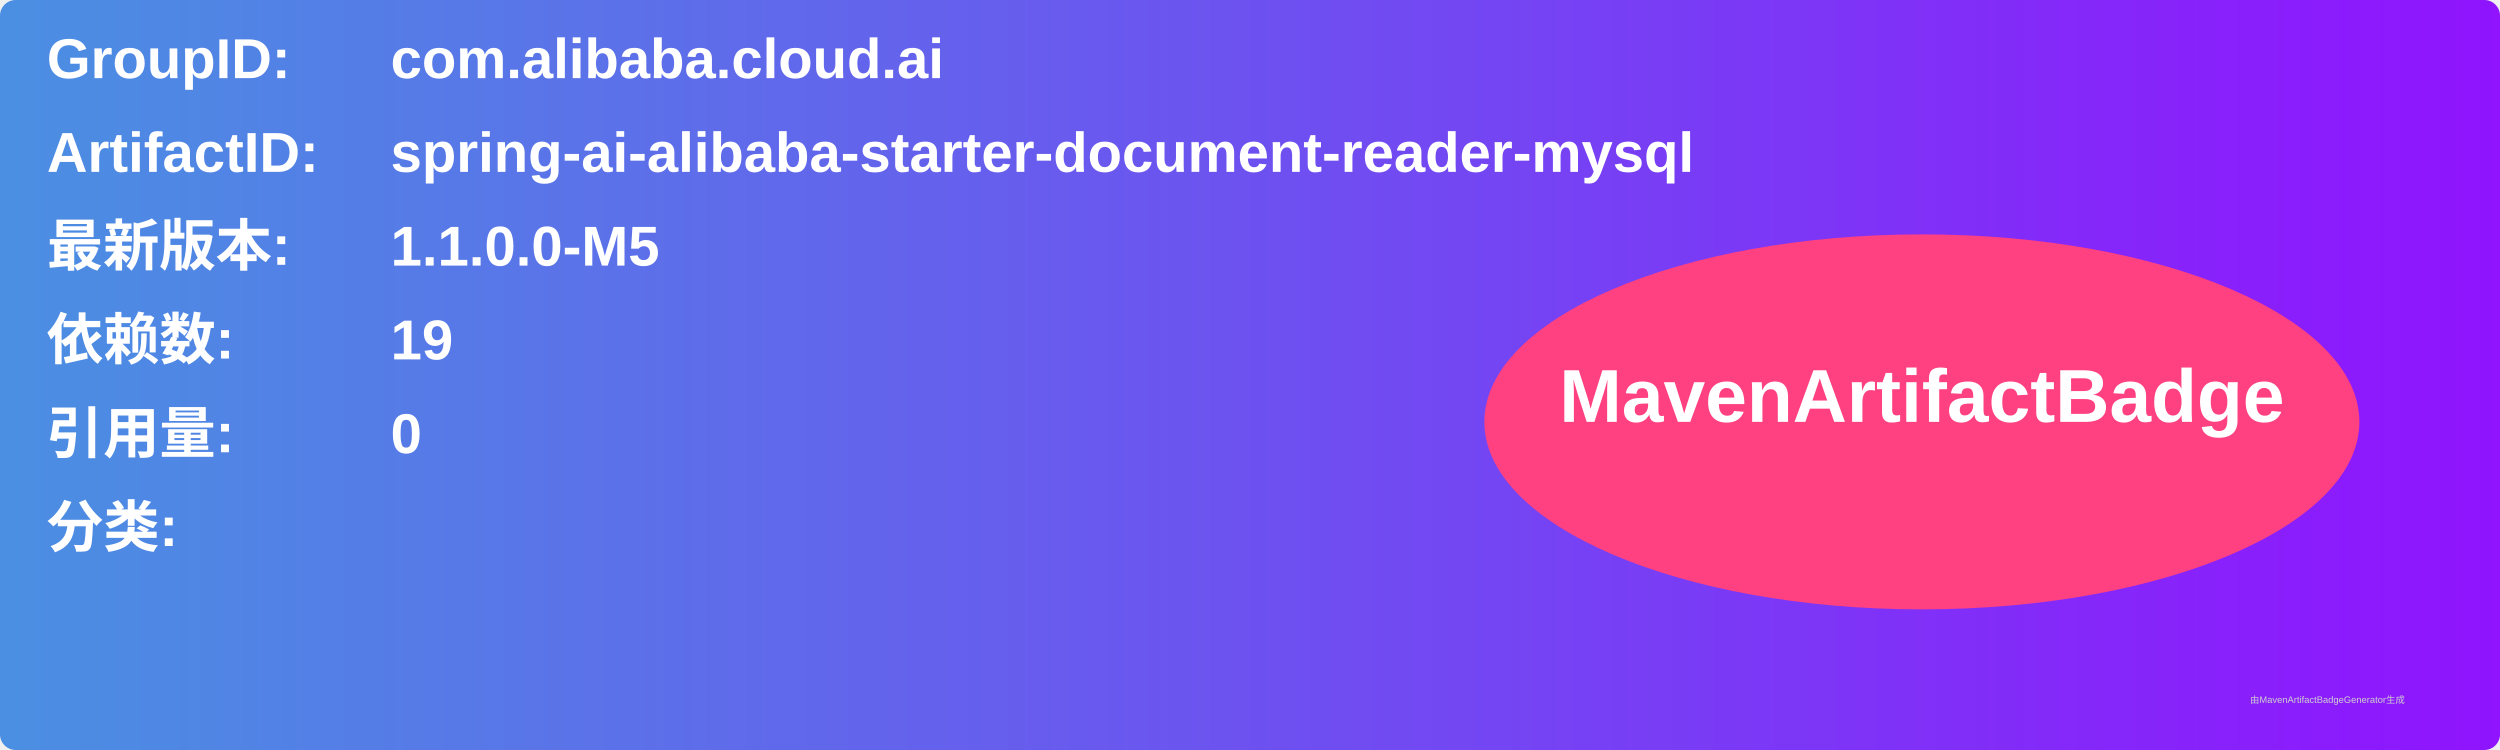
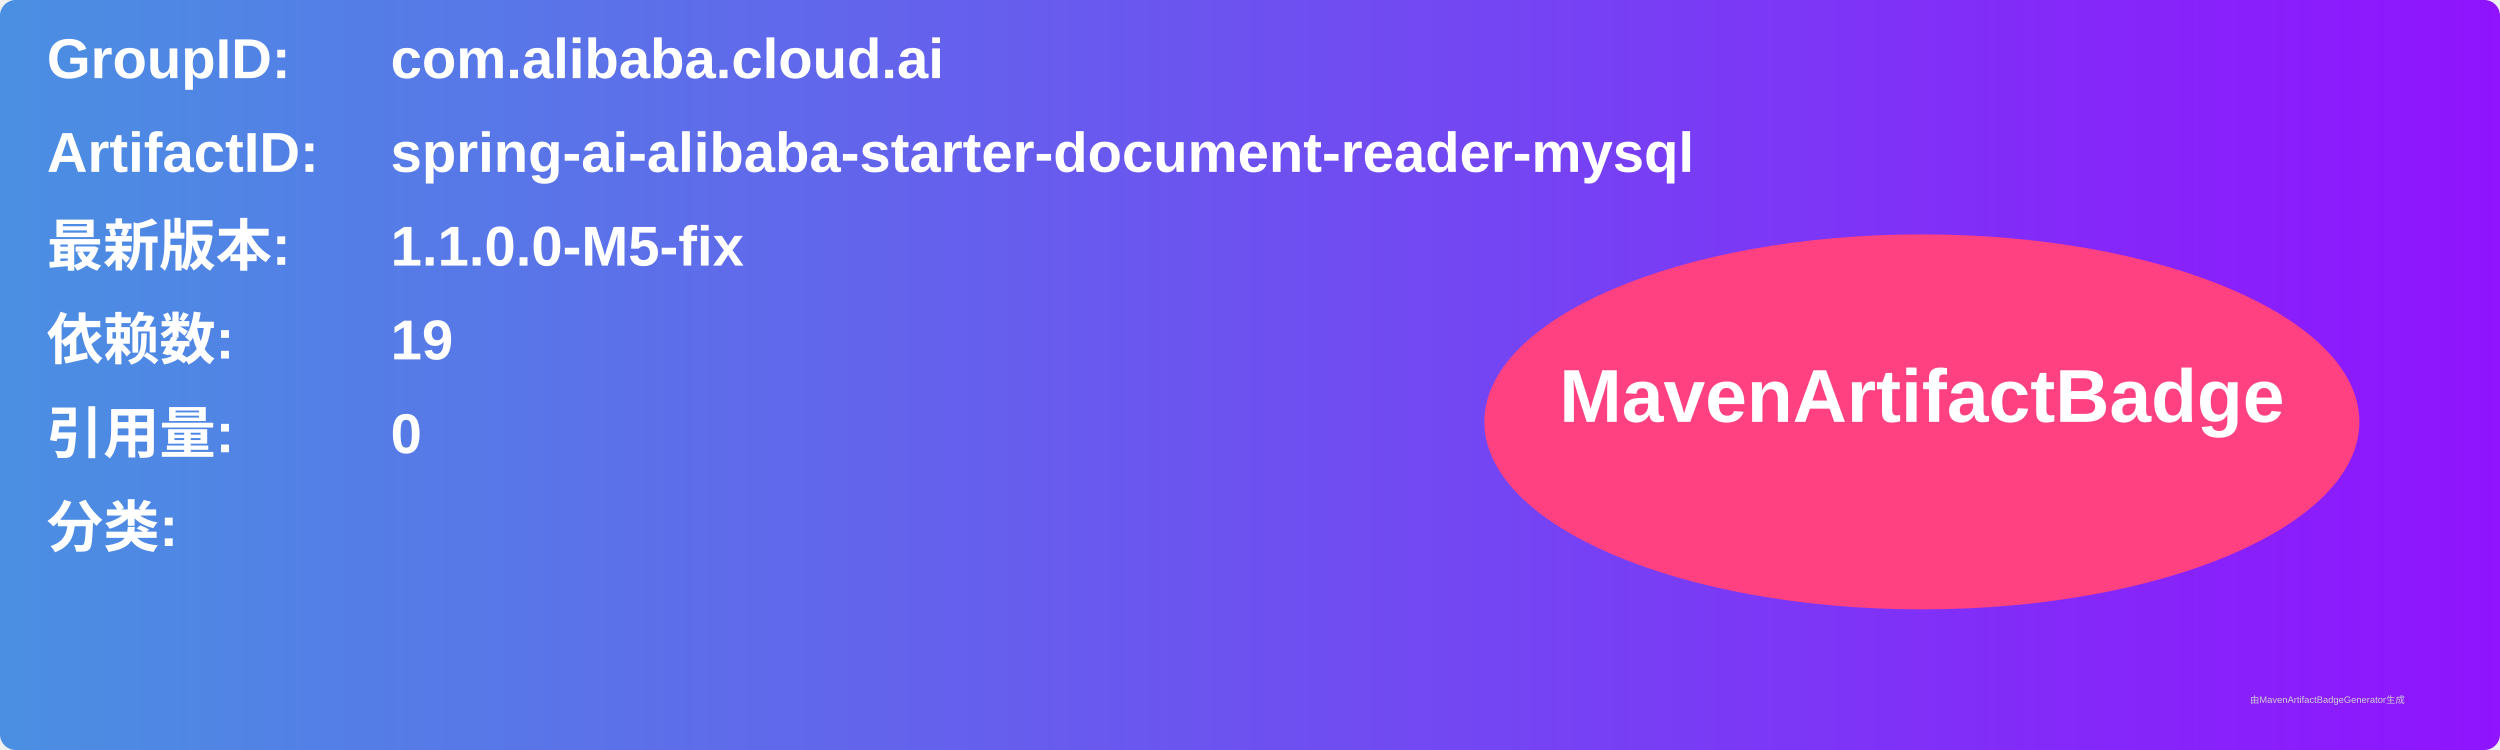
<svg xmlns="http://www.w3.org/2000/svg" width="800" height="240" viewBox="0 0 800 240">
  <linearGradient id="grad" x1="0%" y1="0%" x2="100%" y2="0%">
    <stop offset="0%" stop-color="#4a90e2" />
    <stop offset="100%" stop-color="#9013fe" />
  </linearGradient>
  <rect width="100%" height="100%" rx="5" ry="5" fill="url(#grad)" />
  <g transform="translate(15, 15)">
    <text x="0" y="10" font-family="Arial" font-size="18" fill="white" font-weight="bold" width="260">GroupID:</text>
    <text x="110" y="10" font-family="Arial" font-size="18" fill="white" font-weight="bold" width="460">com.alibaba.cloud.ai</text>
    <text x="0" y="40" font-family="Arial" font-size="18" fill="white" font-weight="bold" width="260">ArtifactID:</text>
    <text x="110" y="40" font-family="Arial" font-size="18" fill="white" font-weight="bold" width="460">spring-ai-alibaba-starter-document-reader-mysql</text>
    <text x="0" y="70" font-family="Arial" font-size="18" fill="white" font-weight="bold">最新版本:</text>
    <text x="110" y="70" font-family="Arial" font-size="18" fill="white" font-weight="bold">
-       <tspan font-weight="bold">1.1.0.0-M5</tspan>
+       <tspan font-weight="bold">1.1.0.0-M5-fix</tspan>
    </text>
    <text x="0" y="100" font-family="Arial" font-size="18" fill="white" font-weight="bold">依赖数: </text>
    <text x="110" y="100" font-family="Arial" font-size="18" fill="white">
      <tspan font-weight="bold">19</tspan>
    </text>
    <text x="0" y="130" font-family="Arial" font-size="18" fill="white" font-weight="bold">引用量: </text>
    <text x="110" y="130" font-family="Arial" font-size="18" fill="white">
      <tspan font-weight="bold">0</tspan>
    </text>
    <text x="0" y="160" font-family="Arial" font-size="18" fill="white" font-weight="bold">分类:</text>
    <text x="10" y="190" font-family="Arial" font-size="10" fill="white">
      <tspan font-weight="bold" />
    </text>
    <ellipse cx="600" cy="120" rx="140" ry="60" fill="#ff4081" />
    <text x="600" y="120" text-anchor="middle" font-family="Arial" font-size="24" fill="white" font-weight="bold">MavenArtifactBadge</text>
  </g>
  <text x="720" y="225" font-family="Arial" font-size="3" fill="#d0d0d0">由MavenArtifactBadgeGenerator生成</text>
</svg>
